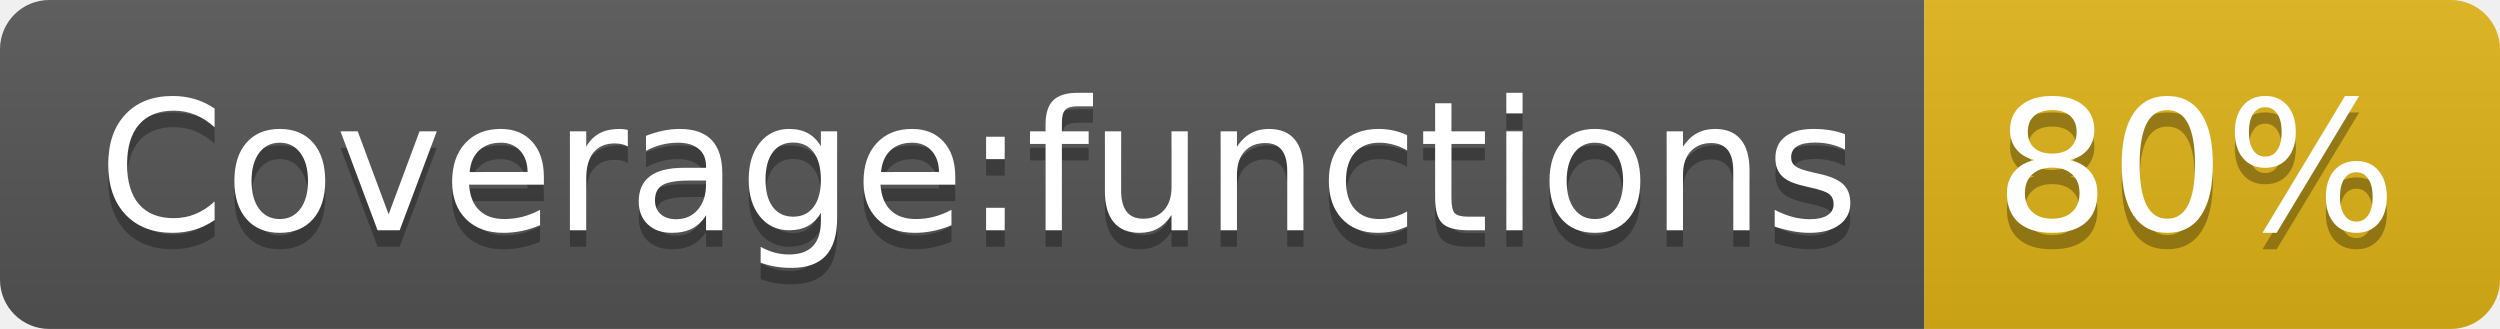
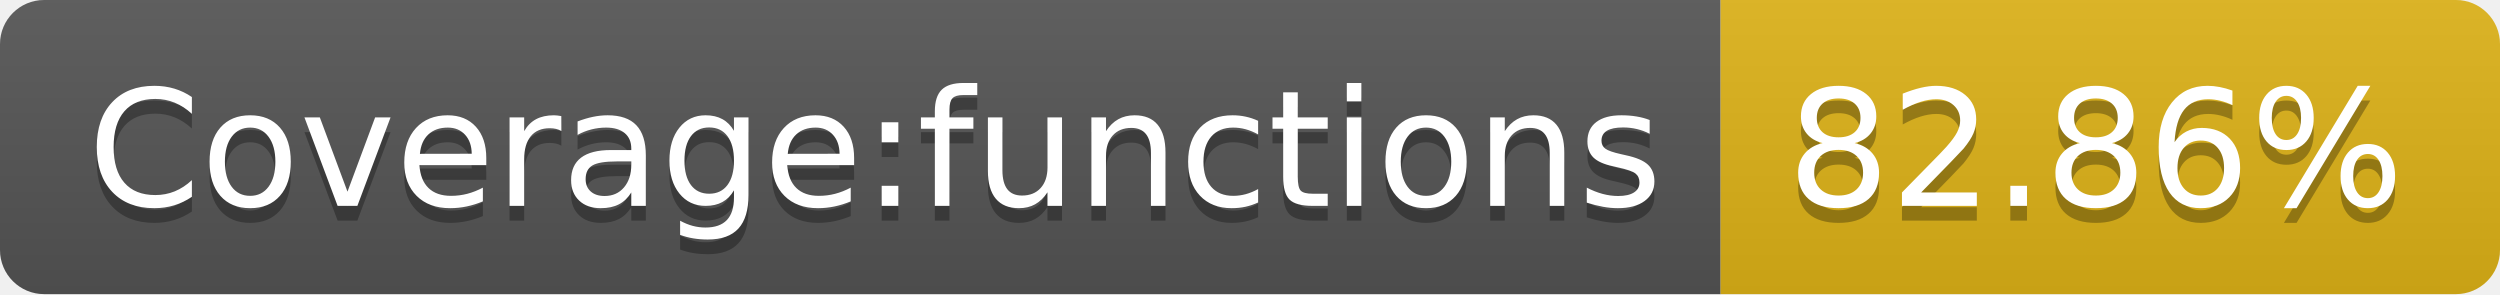
- <svg xmlns="http://www.w3.org/2000/svg" width="152" height="20" role="img" aria-label="Coverage:functions: 80%">
+ <svg xmlns="http://www.w3.org/2000/svg" width="170" height="20" role="img" aria-label="Coverage:functions: 82.86%">
  <linearGradient id="s" x2="0" y2="100%">
    <stop offset="0" stop-color="#bbb" stop-opacity=".1" />
    <stop offset="1" stop-opacity=".1" />
  </linearGradient>
  <clipPath id="r">
-     <rect width="152" height="20" rx="3" fill="#fff" />
+     <rect width="170" height="20" rx="3" fill="#fff" />
  </clipPath>
  <g clip-path="url(#r)">
    <rect width="117" height="20" fill="#555" />
-     <rect x="117" width="35" height="20" fill="#dfb317" />
-     <rect width="152" height="20" fill="url(#s)" />
+     <rect x="117" width="53" height="20" fill="#dfb317" />
+     <rect width="170" height="20" fill="url(#s)" />
  </g>
  <g fill="#fff" text-anchor="middle" font-family="Verdana,Geneva,DejaVu Sans,sans-serif" text-rendering="geometricPrecision" font-size="110">
    <text aria-hidden="true" x="595" y="150" fill="#010101" fill-opacity=".3" transform="scale(.1)" textLength="1070">Coverage:functions</text>
    <text x="595" y="140" transform="scale(.1)" fill="#fff" textLength="1070">Coverage:functions</text>
-     <text aria-hidden="true" x="1335" y="150" fill="#010101" fill-opacity=".3" transform="scale(.1)" textLength="250">80%</text>
-     <text x="1335" y="140" transform="scale(.1)" fill="#fff" textLength="250">80%</text>
+     <text aria-hidden="true" x="1425" y="150" fill="#010101" fill-opacity=".3" transform="scale(.1)" textLength="430">82.86%</text>
+     <text x="1425" y="140" transform="scale(.1)" fill="#fff" textLength="430">82.86%</text>
  </g>
</svg>
